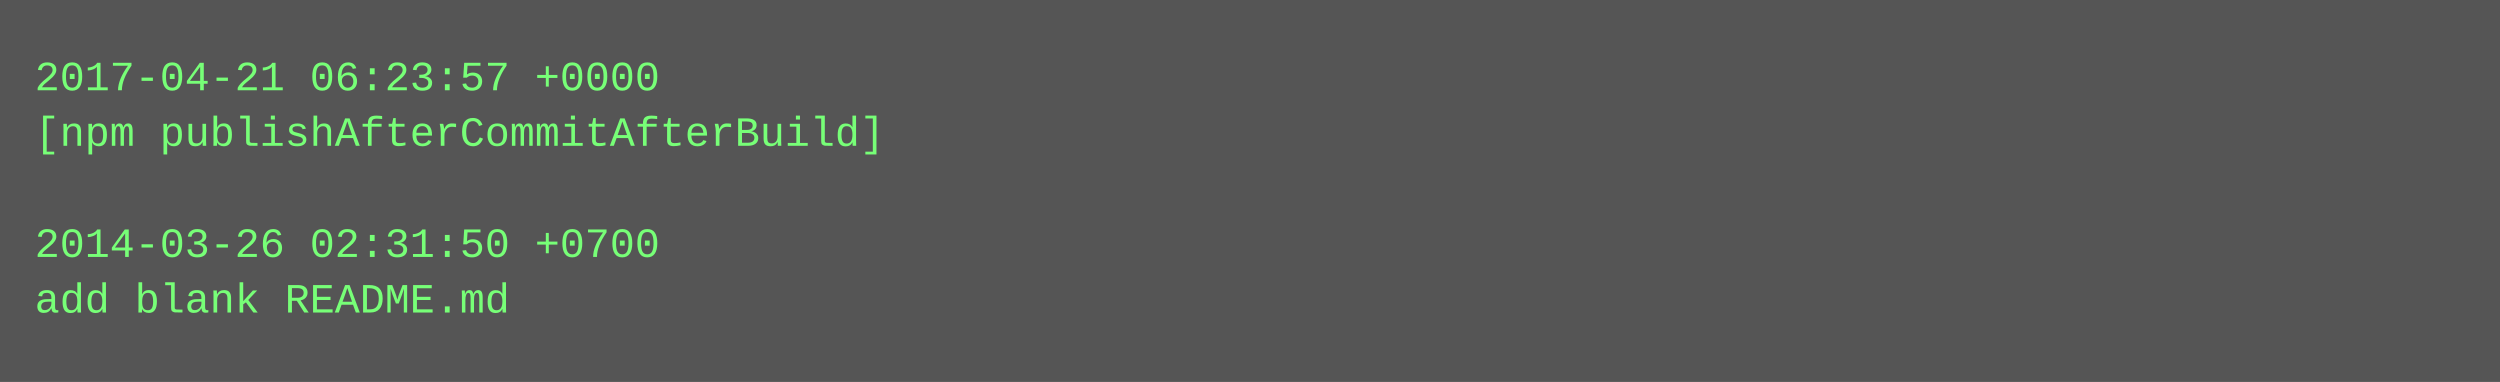
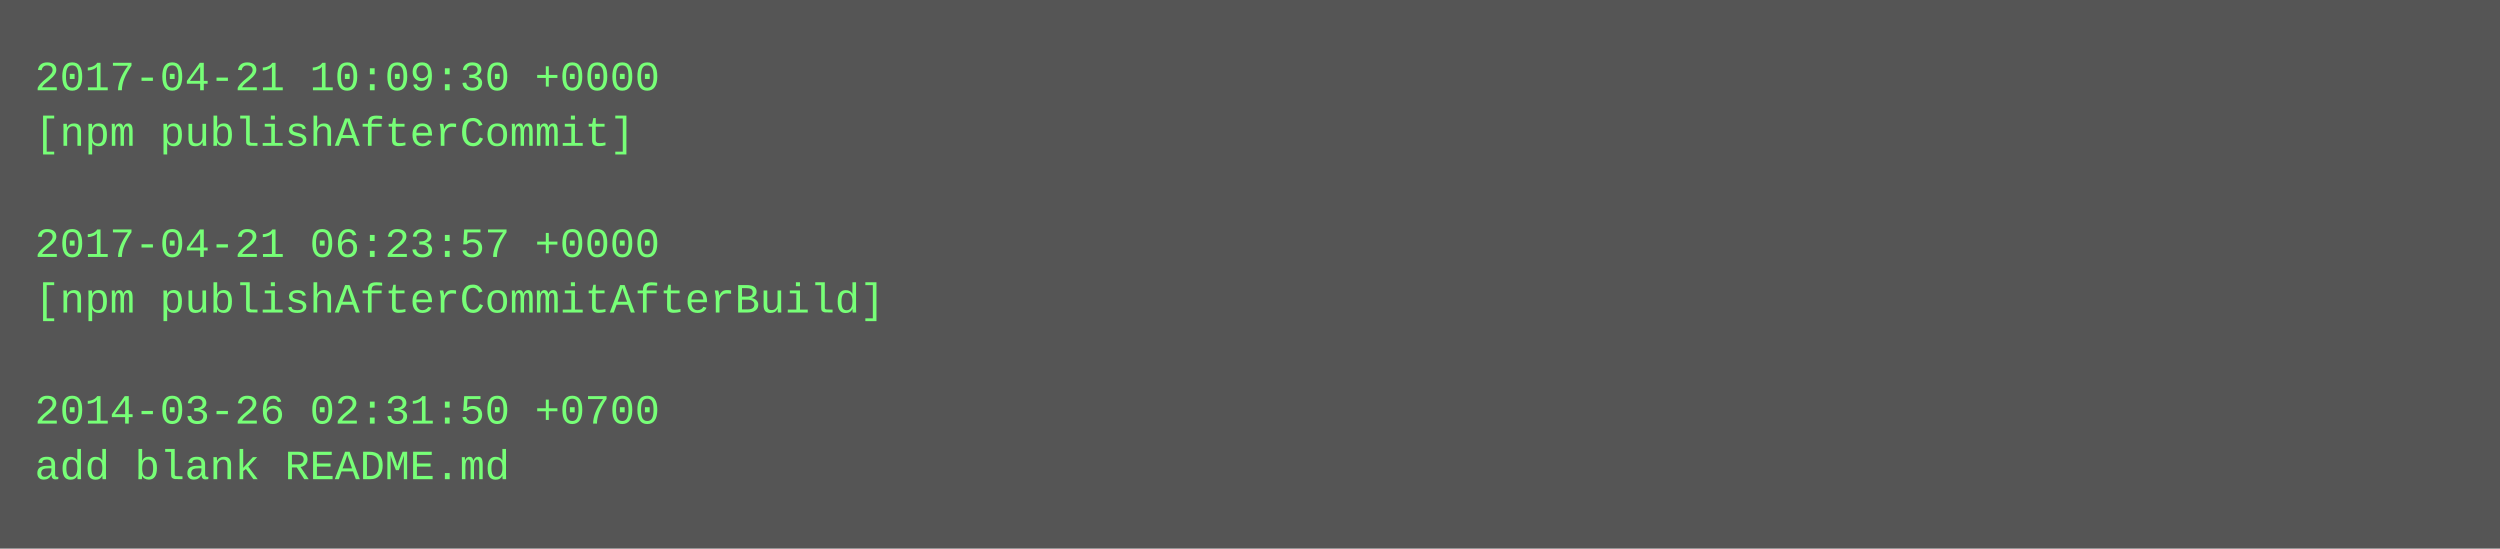
- <svg xmlns="http://www.w3.org/2000/svg" height="110" width="720">
-   <rect height="110" fill="#555" width="720" />
+ <svg xmlns="http://www.w3.org/2000/svg" height="158" width="720">
+   <rect height="158" fill="#555" width="720" />
  <text fill="#7f7" font-family="Courier New" font-size="12" xml:space="preserve">
-     <tspan x="10" y="26">2017-04-21 06:23:57 +0000</tspan>
-     <tspan x="10" y="42">[npm publishAfterCommitAfterBuild]</tspan>
+     <tspan x="10" y="26">2017-04-21 10:09:30 +0000</tspan>
+     <tspan x="10" y="42">[npm publishAfterCommit]</tspan>
    <tspan x="10" y="58" />
-     <tspan x="10" y="74">2014-03-26 02:31:50 +0700</tspan>
-     <tspan x="10" y="90">add blank README.md</tspan>
+     <tspan x="10" y="74">2017-04-21 06:23:57 +0000</tspan>
+     <tspan x="10" y="90">[npm publishAfterCommitAfterBuild]</tspan>
+     <tspan x="10" y="106" />
+     <tspan x="10" y="122">2014-03-26 02:31:50 +0700</tspan>
+     <tspan x="10" y="138">add blank README.md</tspan>
  </text>
</svg>
